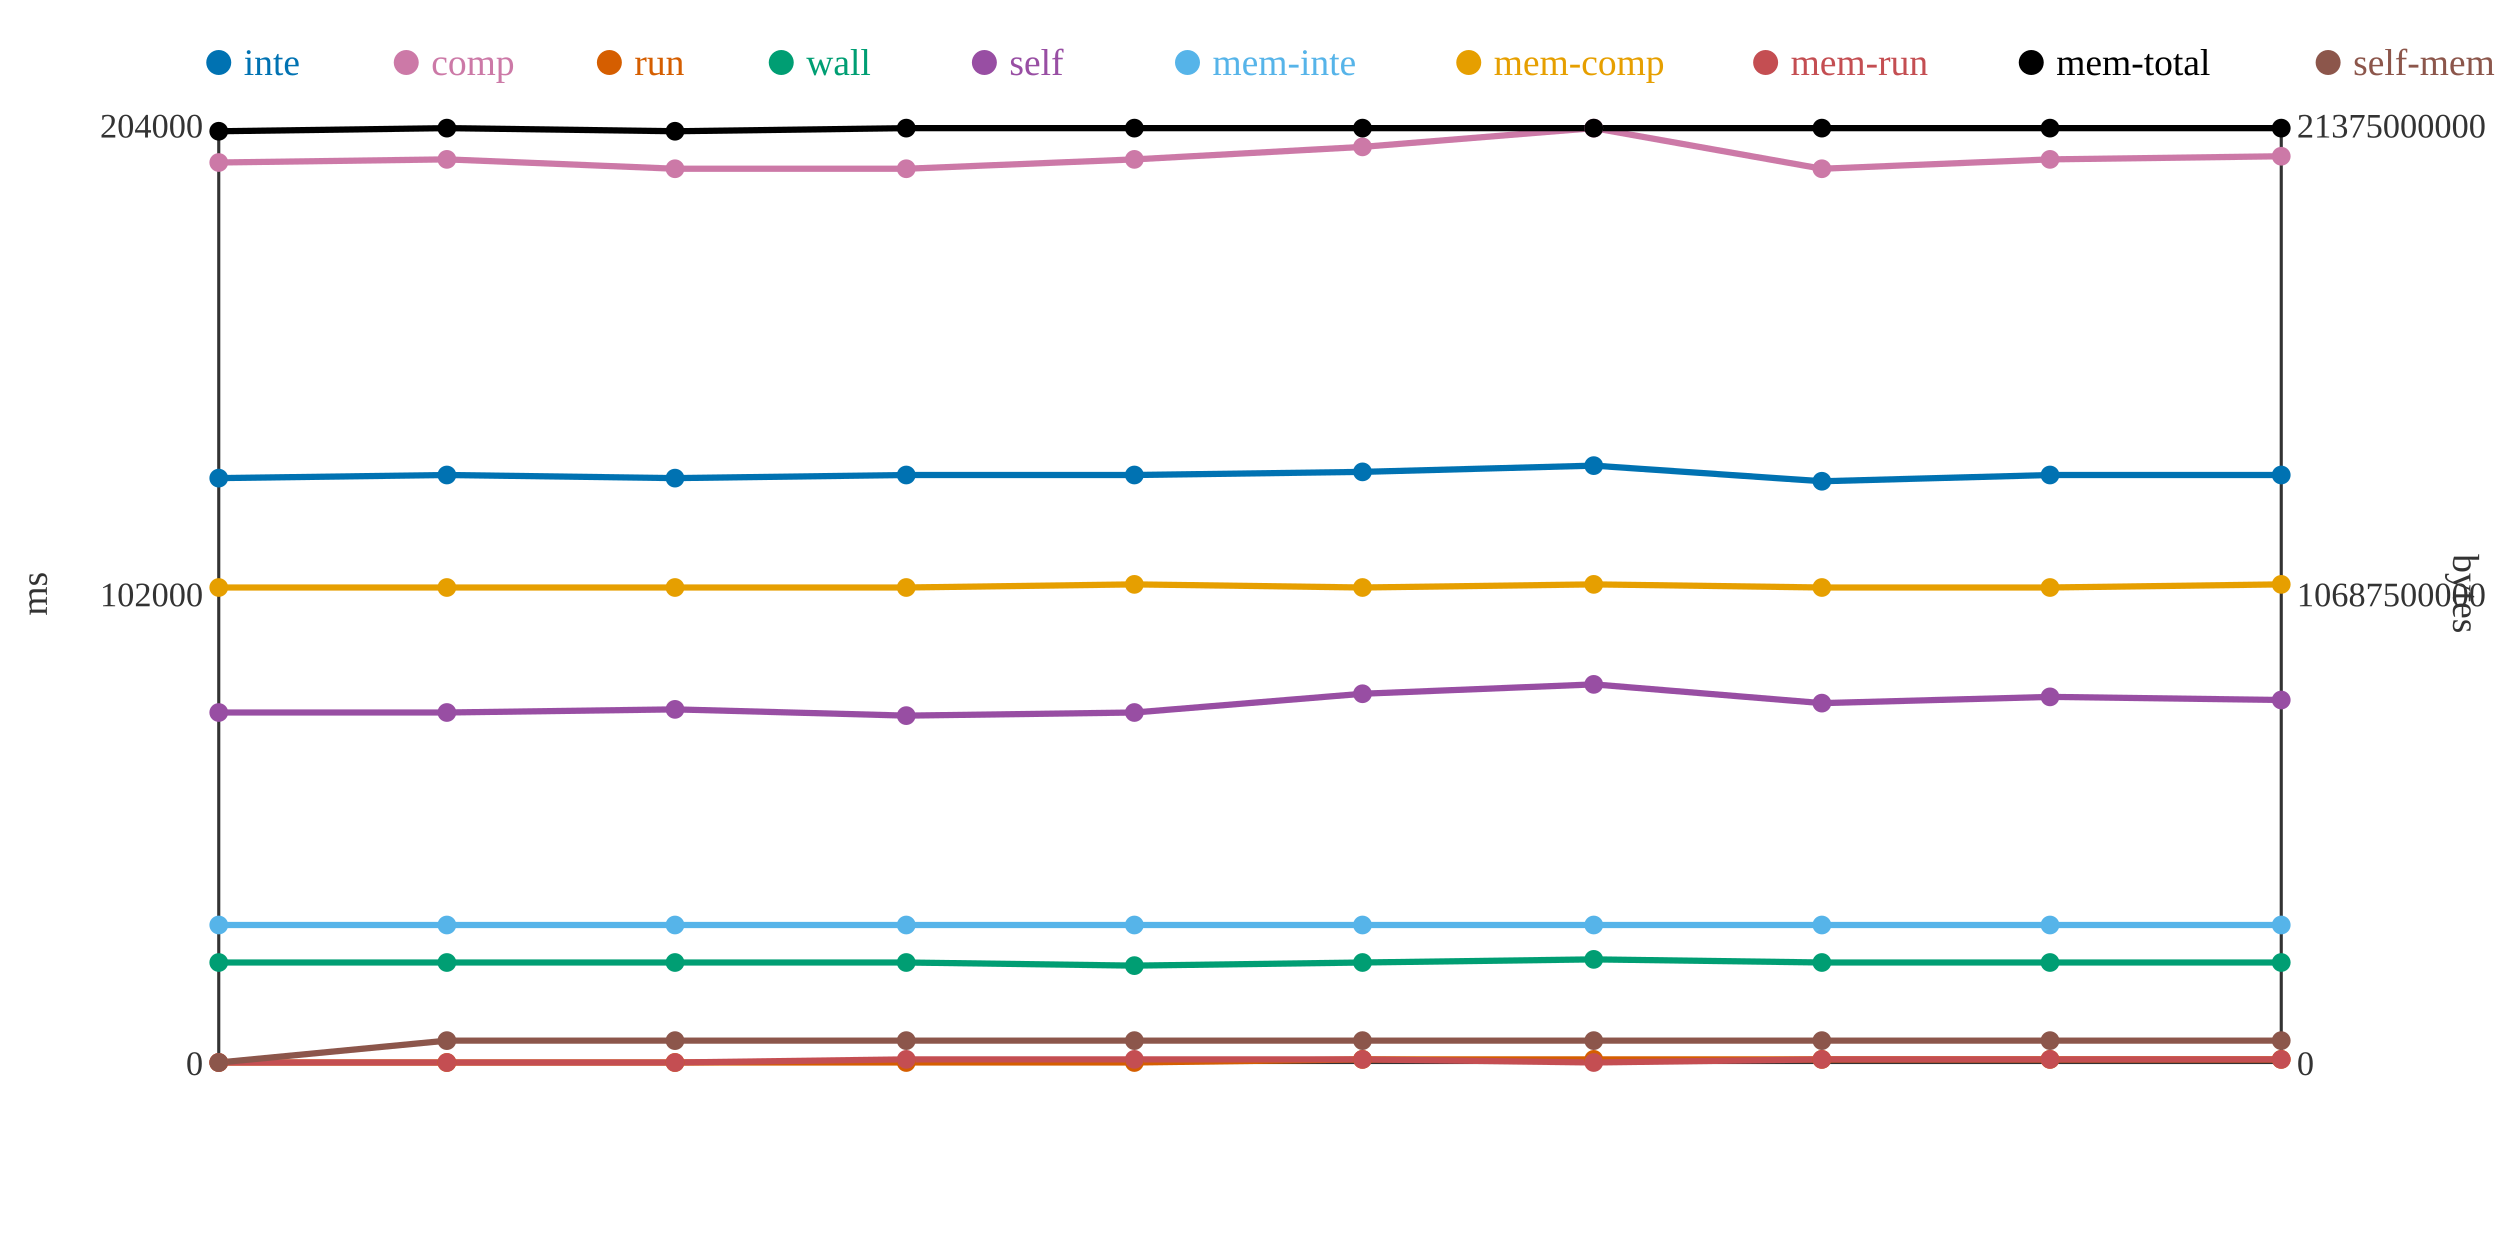
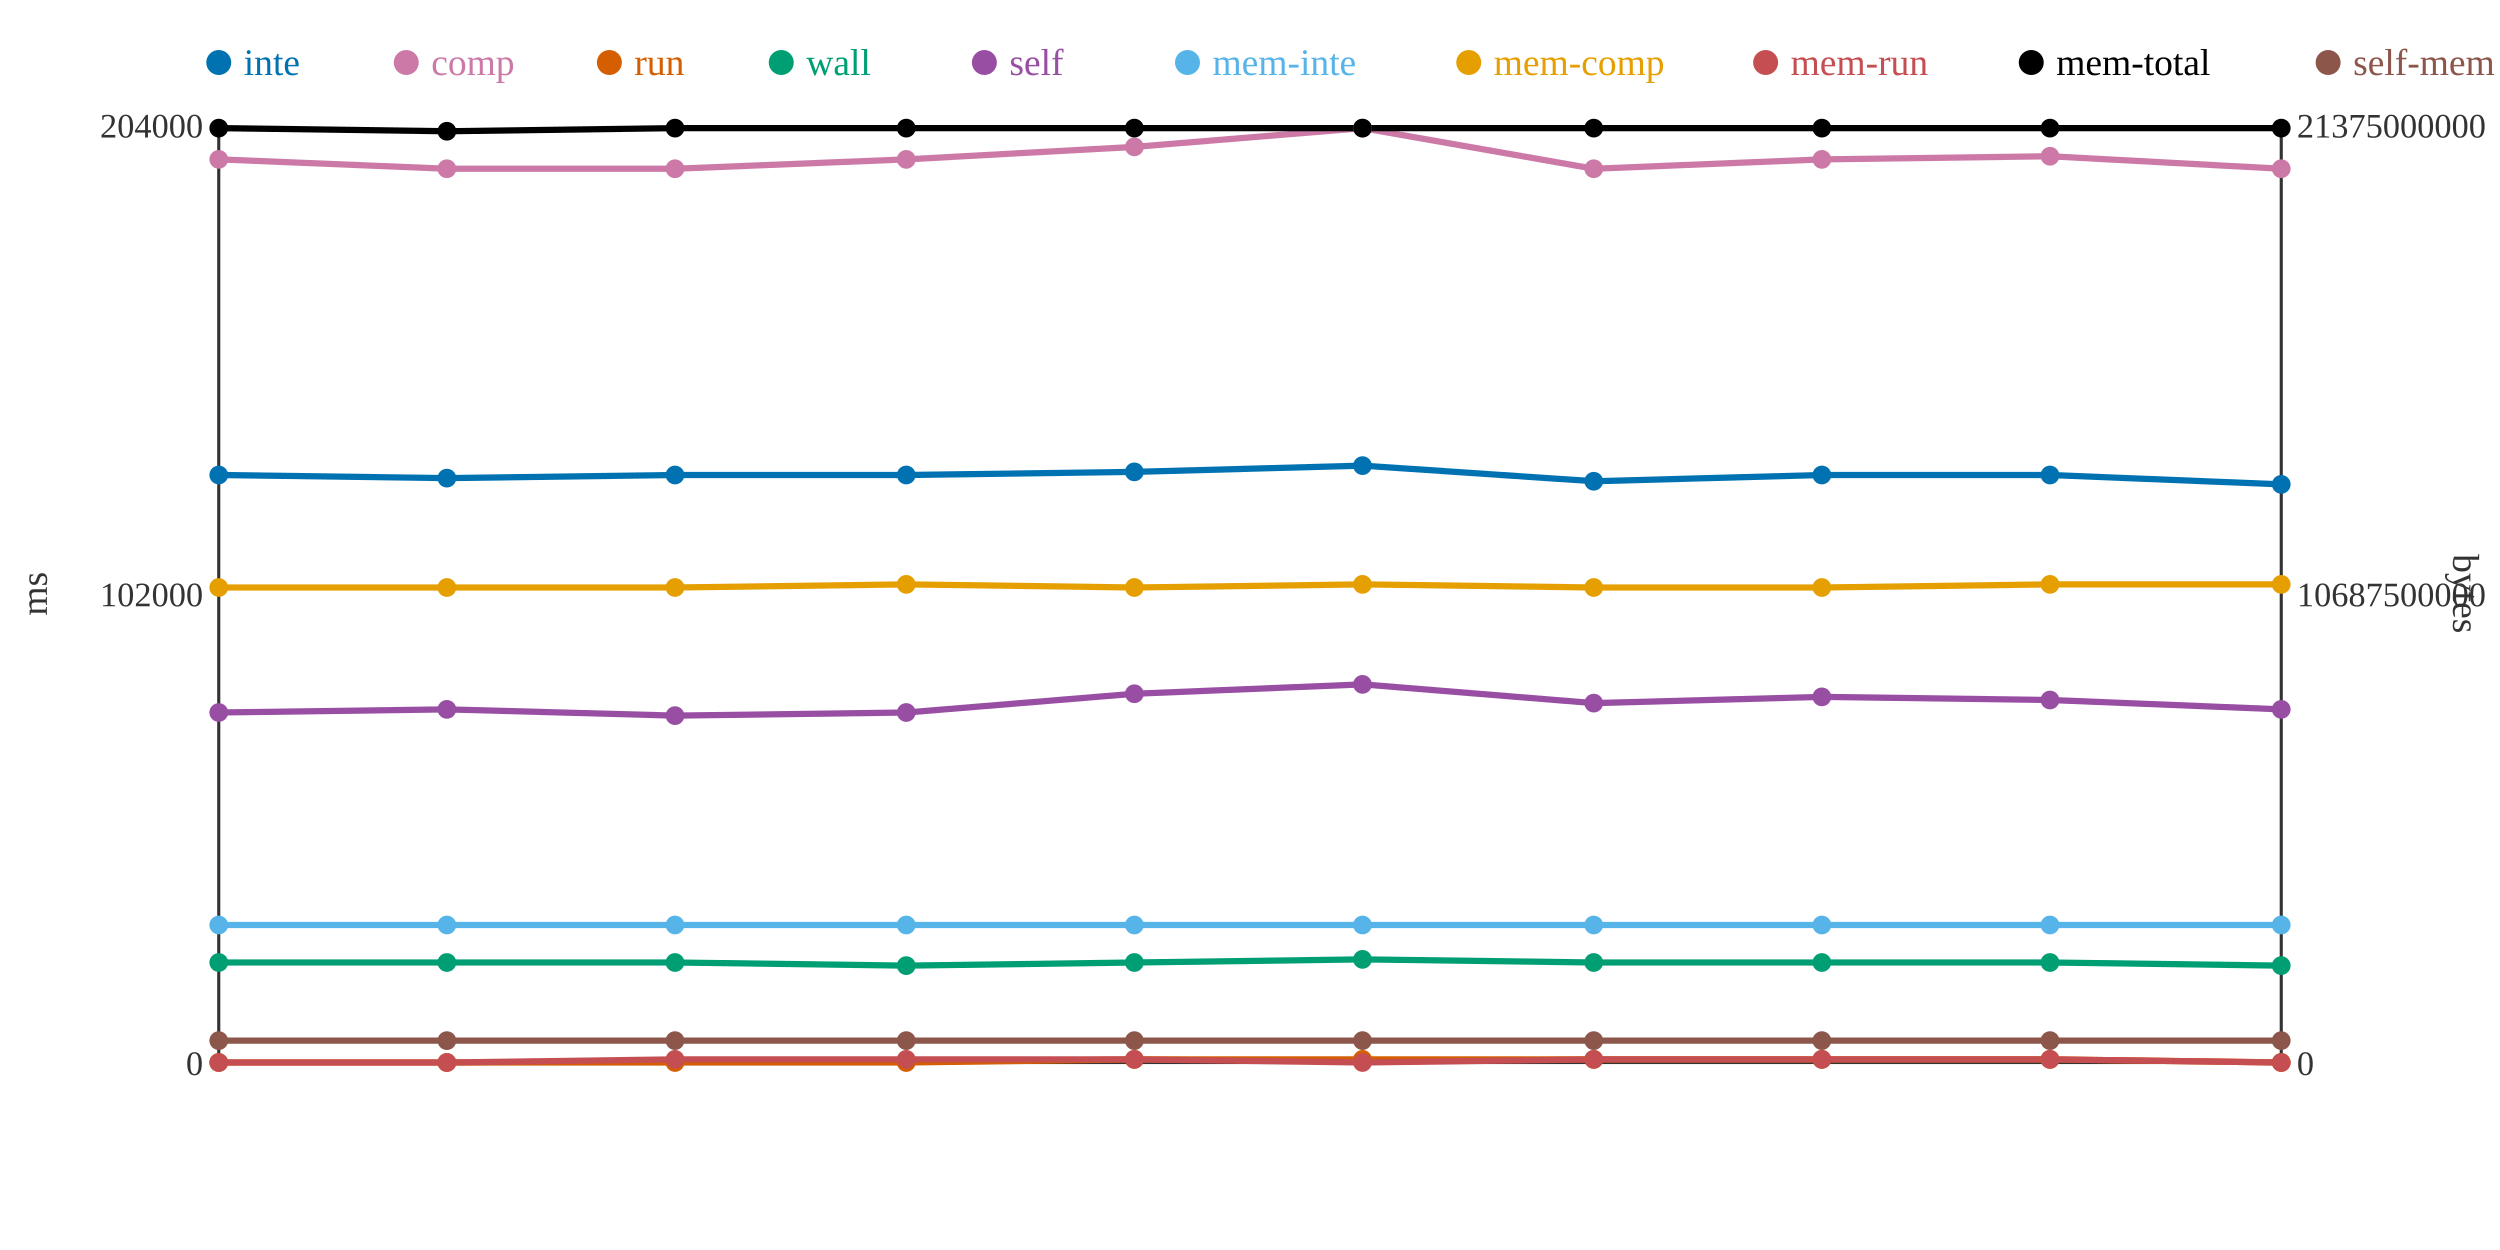
<svg xmlns="http://www.w3.org/2000/svg" width="800" height="400">
  <rect width="800" height="400" fill="white" />
  <line x1="70" y1="40" x2="70" y2="340" stroke="#333" stroke-width="1" />
  <line x1="70" y1="340" x2="730" y2="340" stroke="#333" stroke-width="1" />
  <line x1="730" y1="40" x2="730" y2="340" stroke="#333" stroke-width="1" />
  <text x="65" y="344" text-anchor="end" font-size="11" fill="#333">0</text>
  <text x="65" y="194" text-anchor="end" font-size="11" fill="#333">102000</text>
  <text x="65" y="44" text-anchor="end" font-size="11" fill="#333">204000</text>
  <text x="15" y="190" text-anchor="middle" font-size="12" fill="#333" transform="rotate(-90 15 190)">ms</text>
  <text x="735" y="344" text-anchor="start" font-size="11" fill="#333">0</text>
  <text x="735" y="194" text-anchor="start" font-size="11" fill="#333">10687500000</text>
  <text x="735" y="44" text-anchor="start" font-size="11" fill="#333">21375000000</text>
  <text x="785" y="190" text-anchor="middle" font-size="12" fill="#333" transform="rotate(90 785 190)">bytes</text>
-   <polyline points="70,153 143,152 216,153 290,152 363,152 436,151 510,149 583,154 656,152 730,152" fill="none" stroke="#0072B2" stroke-width="2" />
-   <polyline points="70,52 143,51 216,54 290,54 363,51 436,47 510,41 583,54 656,51 730,50" fill="none" stroke="#CC79A7" stroke-width="2" />
-   <polyline points="70,340 143,340 216,340 290,340 363,340 436,339 510,339 583,339 656,339 730,339" fill="none" stroke="#D55E00" stroke-width="2" />
-   <polyline points="70,308 143,308 216,308 290,308 363,309 436,308 510,307 583,308 656,308 730,308" fill="none" stroke="#009E73" stroke-width="2" />
-   <polyline points="70,228 143,228 216,227 290,229 363,228 436,222 510,219 583,225 656,223 730,224" fill="none" stroke="#984EA3" stroke-width="2" />
+   <polyline points="70,152 143,153 216,152 290,152 363,151 436,149 510,154 583,152 656,152 730,155" fill="none" stroke="#0072B2" stroke-width="2" />
+   <polyline points="70,51 143,54 216,54 290,51 363,47 436,41 510,54 583,51 656,50 730,54" fill="none" stroke="#CC79A7" stroke-width="2" />
+   <polyline points="70,340 143,340 216,340 290,340 363,339 436,339 510,339 583,339 656,339 730,340" fill="none" stroke="#D55E00" stroke-width="2" />
+   <polyline points="70,308 143,308 216,308 290,309 363,308 436,307 510,308 583,308 656,308 730,309" fill="none" stroke="#009E73" stroke-width="2" />
+   <polyline points="70,228 143,227 216,229 290,228 363,222 436,219 510,225 583,223 656,224 730,227" fill="none" stroke="#984EA3" stroke-width="2" />
  <polyline points="70,296 143,296 216,296 290,296 363,296 436,296 510,296 583,296 656,296 730,296" fill="none" stroke="#56B4E9" stroke-width="2" />
-   <polyline points="70,188 143,188 216,188 290,188 363,187 436,188 510,187 583,188 656,188 730,187" fill="none" stroke="#E69F00" stroke-width="2" />
-   <polyline points="70,340 143,340 216,340 290,339 363,339 436,339 510,340 583,339 656,339 730,339" fill="none" stroke="#C44E52" stroke-width="2" />
-   <polyline points="70,42 143,41 216,42 290,41 363,41 436,41 510,41 583,41 656,41 730,41" fill="none" stroke="#000000" stroke-width="2" />
-   <polyline points="70,340 143,333 216,333 290,333 363,333 436,333 510,333 583,333 656,333 730,333" fill="none" stroke="#8C564B" stroke-width="2" />
-   <circle cx="70" cy="153" r="3" fill="#0072B2" />
-   <circle cx="70" cy="52" r="3" fill="#CC79A7" />
+   <polyline points="70,188 143,188 216,188 290,187 363,188 436,187 510,188 583,188 656,187 730,187" fill="none" stroke="#E69F00" stroke-width="2" />
+   <polyline points="70,340 143,340 216,339 290,339 363,339 436,340 510,339 583,339 656,339 730,340" fill="none" stroke="#C44E52" stroke-width="2" />
+   <polyline points="70,41 143,42 216,41 290,41 363,41 436,41 510,41 583,41 656,41 730,41" fill="none" stroke="#000000" stroke-width="2" />
+   <polyline points="70,333 143,333 216,333 290,333 363,333 436,333 510,333 583,333 656,333 730,333" fill="none" stroke="#8C564B" stroke-width="2" />
+   <circle cx="70" cy="152" r="3" fill="#0072B2" />
+   <circle cx="70" cy="51" r="3" fill="#CC79A7" />
  <circle cx="70" cy="340" r="3" fill="#D55E00" />
  <circle cx="70" cy="308" r="3" fill="#009E73" />
  <circle cx="70" cy="228" r="3" fill="#984EA3" />
  <circle cx="70" cy="296" r="3" fill="#56B4E9" />
  <circle cx="70" cy="188" r="3" fill="#E69F00" />
  <circle cx="70" cy="340" r="3" fill="#C44E52" />
-   <circle cx="70" cy="42" r="3" fill="#000000" />
-   <circle cx="70" cy="340" r="3" fill="#8C564B" />
-   <circle cx="143" cy="152" r="3" fill="#0072B2" />
-   <circle cx="143" cy="51" r="3" fill="#CC79A7" />
+   <circle cx="70" cy="41" r="3" fill="#000000" />
+   <circle cx="70" cy="333" r="3" fill="#8C564B" />
+   <circle cx="143" cy="153" r="3" fill="#0072B2" />
+   <circle cx="143" cy="54" r="3" fill="#CC79A7" />
  <circle cx="143" cy="340" r="3" fill="#D55E00" />
  <circle cx="143" cy="308" r="3" fill="#009E73" />
-   <circle cx="143" cy="228" r="3" fill="#984EA3" />
+   <circle cx="143" cy="227" r="3" fill="#984EA3" />
  <circle cx="143" cy="296" r="3" fill="#56B4E9" />
  <circle cx="143" cy="188" r="3" fill="#E69F00" />
  <circle cx="143" cy="340" r="3" fill="#C44E52" />
-   <circle cx="143" cy="41" r="3" fill="#000000" />
+   <circle cx="143" cy="42" r="3" fill="#000000" />
  <circle cx="143" cy="333" r="3" fill="#8C564B" />
-   <circle cx="216" cy="153" r="3" fill="#0072B2" />
+   <circle cx="216" cy="152" r="3" fill="#0072B2" />
  <circle cx="216" cy="54" r="3" fill="#CC79A7" />
  <circle cx="216" cy="340" r="3" fill="#D55E00" />
  <circle cx="216" cy="308" r="3" fill="#009E73" />
-   <circle cx="216" cy="227" r="3" fill="#984EA3" />
+   <circle cx="216" cy="229" r="3" fill="#984EA3" />
  <circle cx="216" cy="296" r="3" fill="#56B4E9" />
  <circle cx="216" cy="188" r="3" fill="#E69F00" />
-   <circle cx="216" cy="340" r="3" fill="#C44E52" />
-   <circle cx="216" cy="42" r="3" fill="#000000" />
+   <circle cx="216" cy="339" r="3" fill="#C44E52" />
+   <circle cx="216" cy="41" r="3" fill="#000000" />
  <circle cx="216" cy="333" r="3" fill="#8C564B" />
  <circle cx="290" cy="152" r="3" fill="#0072B2" />
-   <circle cx="290" cy="54" r="3" fill="#CC79A7" />
+   <circle cx="290" cy="51" r="3" fill="#CC79A7" />
  <circle cx="290" cy="340" r="3" fill="#D55E00" />
-   <circle cx="290" cy="308" r="3" fill="#009E73" />
-   <circle cx="290" cy="229" r="3" fill="#984EA3" />
+   <circle cx="290" cy="309" r="3" fill="#009E73" />
+   <circle cx="290" cy="228" r="3" fill="#984EA3" />
  <circle cx="290" cy="296" r="3" fill="#56B4E9" />
-   <circle cx="290" cy="188" r="3" fill="#E69F00" />
+   <circle cx="290" cy="187" r="3" fill="#E69F00" />
  <circle cx="290" cy="339" r="3" fill="#C44E52" />
  <circle cx="290" cy="41" r="3" fill="#000000" />
  <circle cx="290" cy="333" r="3" fill="#8C564B" />
-   <circle cx="363" cy="152" r="3" fill="#0072B2" />
-   <circle cx="363" cy="51" r="3" fill="#CC79A7" />
-   <circle cx="363" cy="340" r="3" fill="#D55E00" />
-   <circle cx="363" cy="309" r="3" fill="#009E73" />
-   <circle cx="363" cy="228" r="3" fill="#984EA3" />
+   <circle cx="363" cy="151" r="3" fill="#0072B2" />
+   <circle cx="363" cy="47" r="3" fill="#CC79A7" />
+   <circle cx="363" cy="339" r="3" fill="#D55E00" />
+   <circle cx="363" cy="308" r="3" fill="#009E73" />
+   <circle cx="363" cy="222" r="3" fill="#984EA3" />
  <circle cx="363" cy="296" r="3" fill="#56B4E9" />
-   <circle cx="363" cy="187" r="3" fill="#E69F00" />
+   <circle cx="363" cy="188" r="3" fill="#E69F00" />
  <circle cx="363" cy="339" r="3" fill="#C44E52" />
  <circle cx="363" cy="41" r="3" fill="#000000" />
  <circle cx="363" cy="333" r="3" fill="#8C564B" />
-   <circle cx="436" cy="151" r="3" fill="#0072B2" />
-   <circle cx="436" cy="47" r="3" fill="#CC79A7" />
+   <circle cx="436" cy="149" r="3" fill="#0072B2" />
+   <circle cx="436" cy="41" r="3" fill="#CC79A7" />
  <circle cx="436" cy="339" r="3" fill="#D55E00" />
-   <circle cx="436" cy="308" r="3" fill="#009E73" />
-   <circle cx="436" cy="222" r="3" fill="#984EA3" />
+   <circle cx="436" cy="307" r="3" fill="#009E73" />
+   <circle cx="436" cy="219" r="3" fill="#984EA3" />
  <circle cx="436" cy="296" r="3" fill="#56B4E9" />
-   <circle cx="436" cy="188" r="3" fill="#E69F00" />
-   <circle cx="436" cy="339" r="3" fill="#C44E52" />
+   <circle cx="436" cy="187" r="3" fill="#E69F00" />
+   <circle cx="436" cy="340" r="3" fill="#C44E52" />
  <circle cx="436" cy="41" r="3" fill="#000000" />
  <circle cx="436" cy="333" r="3" fill="#8C564B" />
-   <circle cx="510" cy="149" r="3" fill="#0072B2" />
-   <circle cx="510" cy="41" r="3" fill="#CC79A7" />
+   <circle cx="510" cy="154" r="3" fill="#0072B2" />
+   <circle cx="510" cy="54" r="3" fill="#CC79A7" />
  <circle cx="510" cy="339" r="3" fill="#D55E00" />
-   <circle cx="510" cy="307" r="3" fill="#009E73" />
-   <circle cx="510" cy="219" r="3" fill="#984EA3" />
+   <circle cx="510" cy="308" r="3" fill="#009E73" />
+   <circle cx="510" cy="225" r="3" fill="#984EA3" />
  <circle cx="510" cy="296" r="3" fill="#56B4E9" />
-   <circle cx="510" cy="187" r="3" fill="#E69F00" />
-   <circle cx="510" cy="340" r="3" fill="#C44E52" />
+   <circle cx="510" cy="188" r="3" fill="#E69F00" />
+   <circle cx="510" cy="339" r="3" fill="#C44E52" />
  <circle cx="510" cy="41" r="3" fill="#000000" />
  <circle cx="510" cy="333" r="3" fill="#8C564B" />
-   <circle cx="583" cy="154" r="3" fill="#0072B2" />
-   <circle cx="583" cy="54" r="3" fill="#CC79A7" />
+   <circle cx="583" cy="152" r="3" fill="#0072B2" />
+   <circle cx="583" cy="51" r="3" fill="#CC79A7" />
  <circle cx="583" cy="339" r="3" fill="#D55E00" />
  <circle cx="583" cy="308" r="3" fill="#009E73" />
-   <circle cx="583" cy="225" r="3" fill="#984EA3" />
+   <circle cx="583" cy="223" r="3" fill="#984EA3" />
  <circle cx="583" cy="296" r="3" fill="#56B4E9" />
  <circle cx="583" cy="188" r="3" fill="#E69F00" />
  <circle cx="583" cy="339" r="3" fill="#C44E52" />
  <circle cx="583" cy="41" r="3" fill="#000000" />
  <circle cx="583" cy="333" r="3" fill="#8C564B" />
  <circle cx="656" cy="152" r="3" fill="#0072B2" />
-   <circle cx="656" cy="51" r="3" fill="#CC79A7" />
+   <circle cx="656" cy="50" r="3" fill="#CC79A7" />
  <circle cx="656" cy="339" r="3" fill="#D55E00" />
  <circle cx="656" cy="308" r="3" fill="#009E73" />
-   <circle cx="656" cy="223" r="3" fill="#984EA3" />
+   <circle cx="656" cy="224" r="3" fill="#984EA3" />
  <circle cx="656" cy="296" r="3" fill="#56B4E9" />
-   <circle cx="656" cy="188" r="3" fill="#E69F00" />
+   <circle cx="656" cy="187" r="3" fill="#E69F00" />
  <circle cx="656" cy="339" r="3" fill="#C44E52" />
  <circle cx="656" cy="41" r="3" fill="#000000" />
  <circle cx="656" cy="333" r="3" fill="#8C564B" />
-   <circle cx="730" cy="152" r="3" fill="#0072B2" />
-   <circle cx="730" cy="50" r="3" fill="#CC79A7" />
-   <circle cx="730" cy="339" r="3" fill="#D55E00" />
-   <circle cx="730" cy="308" r="3" fill="#009E73" />
-   <circle cx="730" cy="224" r="3" fill="#984EA3" />
+   <circle cx="730" cy="155" r="3" fill="#0072B2" />
+   <circle cx="730" cy="54" r="3" fill="#CC79A7" />
+   <circle cx="730" cy="340" r="3" fill="#D55E00" />
+   <circle cx="730" cy="309" r="3" fill="#009E73" />
+   <circle cx="730" cy="227" r="3" fill="#984EA3" />
  <circle cx="730" cy="296" r="3" fill="#56B4E9" />
  <circle cx="730" cy="187" r="3" fill="#E69F00" />
-   <circle cx="730" cy="339" r="3" fill="#C44E52" />
+   <circle cx="730" cy="340" r="3" fill="#C44E52" />
  <circle cx="730" cy="41" r="3" fill="#000000" />
  <circle cx="730" cy="333" r="3" fill="#8C564B" />
  <circle cx="70" cy="20" r="4" fill="#0072B2" />
  <text x="78" y="24" text-anchor="start" font-size="12" fill="#0072B2">inte</text>
  <circle cx="130" cy="20" r="4" fill="#CC79A7" />
  <text x="138" y="24" text-anchor="start" font-size="12" fill="#CC79A7">comp</text>
  <circle cx="195" cy="20" r="4" fill="#D55E00" />
  <text x="203" y="24" text-anchor="start" font-size="12" fill="#D55E00">run</text>
  <circle cx="250" cy="20" r="4" fill="#009E73" />
  <text x="258" y="24" text-anchor="start" font-size="12" fill="#009E73">wall</text>
  <circle cx="315" cy="20" r="4" fill="#984EA3" />
  <text x="323" y="24" text-anchor="start" font-size="12" fill="#984EA3">self</text>
  <circle cx="380" cy="20" r="4" fill="#56B4E9" />
  <text x="388" y="24" text-anchor="start" font-size="12" fill="#56B4E9">mem-inte</text>
  <circle cx="470" cy="20" r="4" fill="#E69F00" />
  <text x="478" y="24" text-anchor="start" font-size="12" fill="#E69F00">mem-comp</text>
  <circle cx="565" cy="20" r="4" fill="#C44E52" />
  <text x="573" y="24" text-anchor="start" font-size="12" fill="#C44E52">mem-run</text>
  <circle cx="650" cy="20" r="4" fill="#000000" />
  <text x="658" y="24" text-anchor="start" font-size="12" fill="#000000">mem-total</text>
  <circle cx="745" cy="20" r="4" fill="#8C564B" />
  <text x="753" y="24" text-anchor="start" font-size="12" fill="#8C564B">self-mem</text>
</svg>
